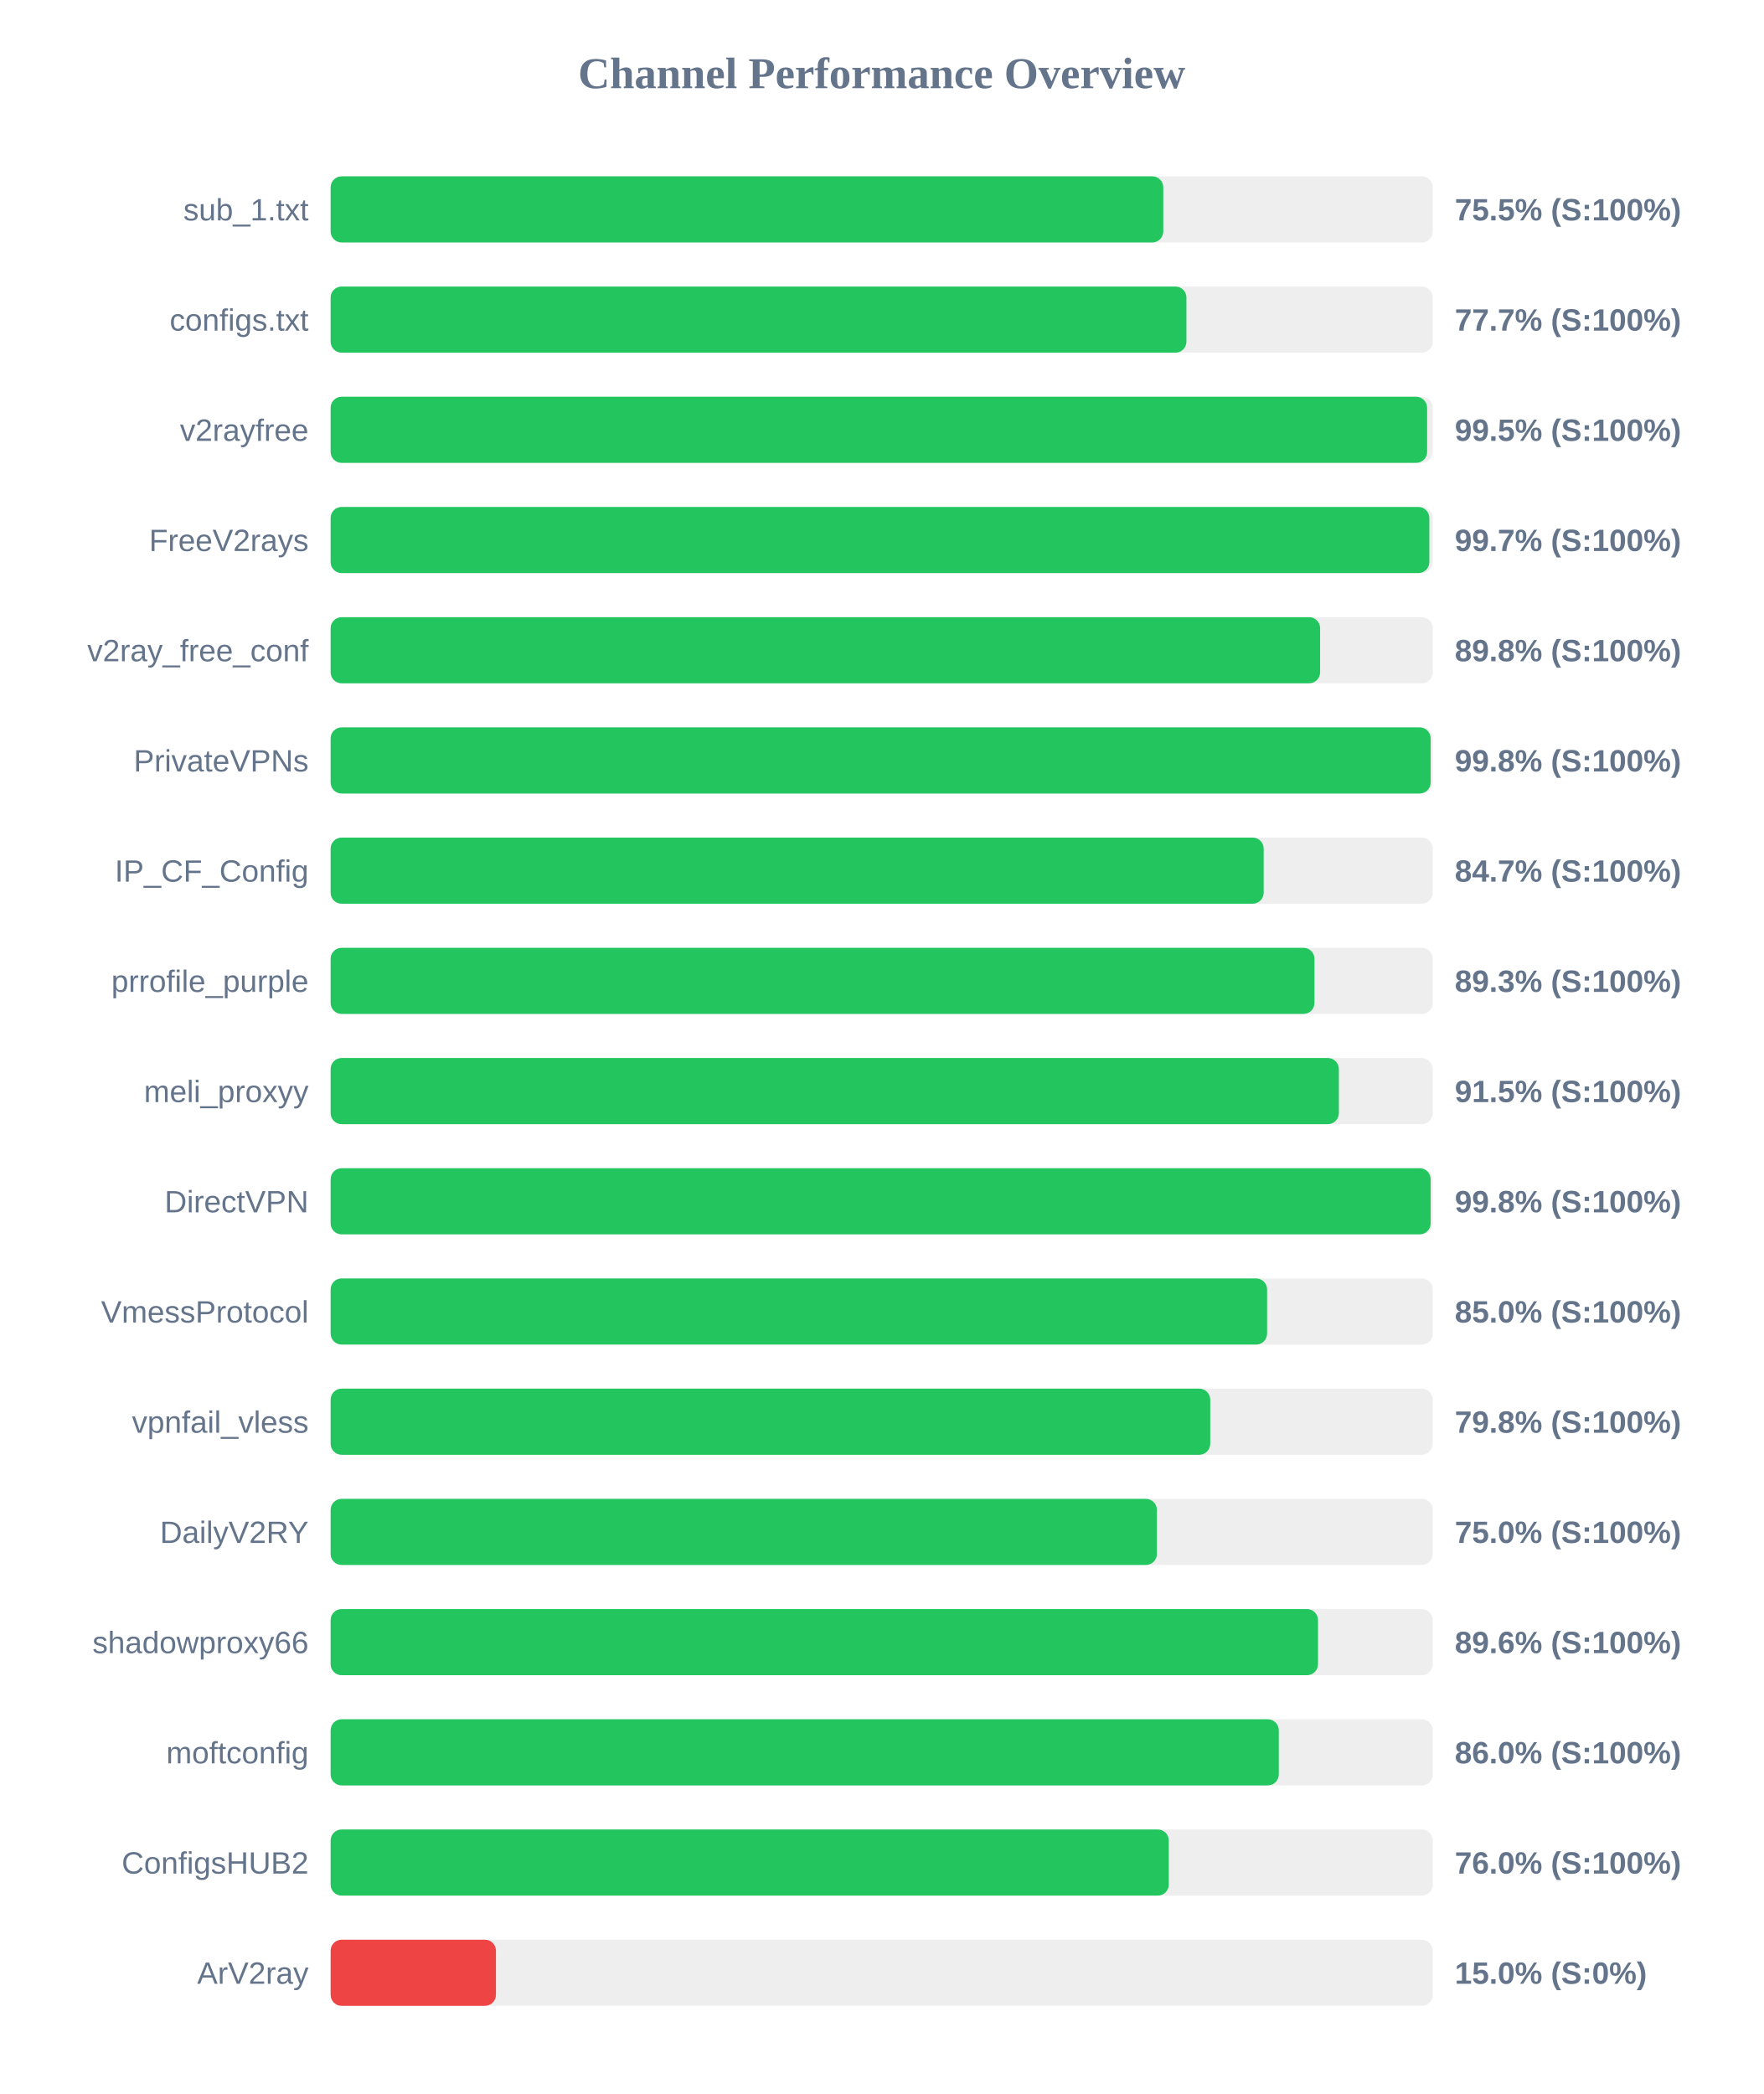
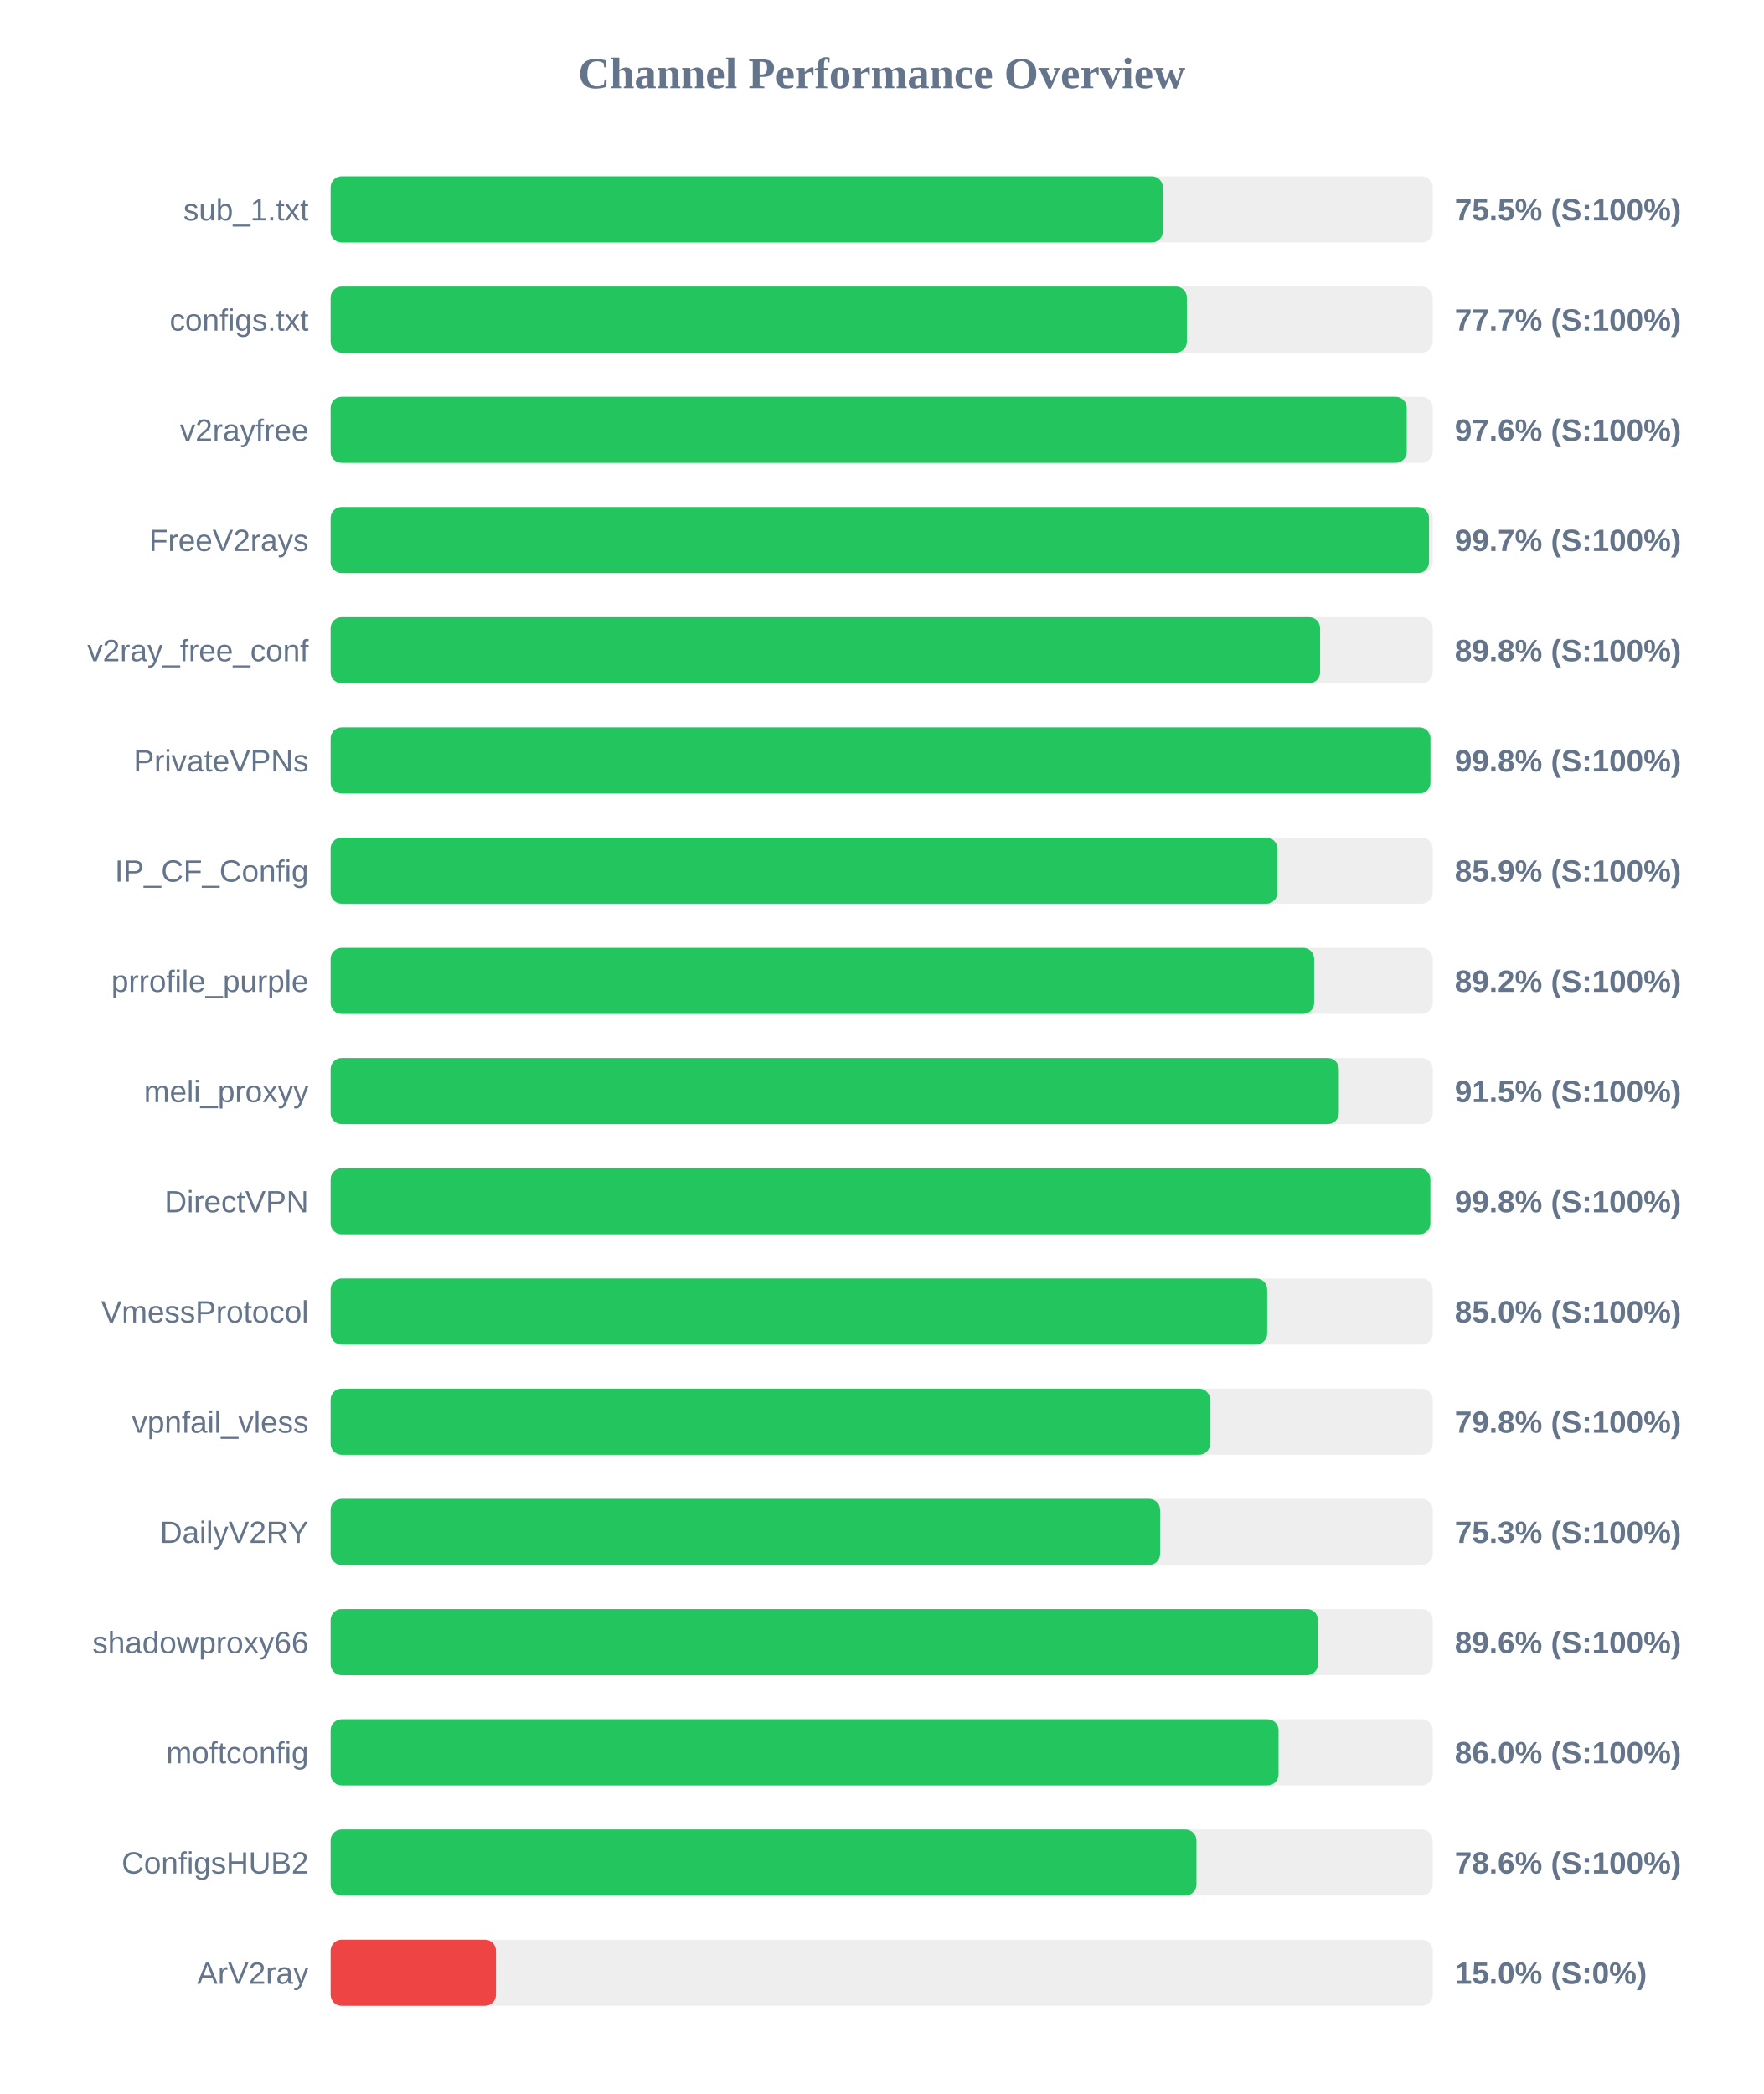
<svg xmlns="http://www.w3.org/2000/svg" width="800" height="950" version="1.1">
  <style>
        .row { font: 14px Arial; fill: #64748b; }
        .score { font: bold 14px Arial; fill: #64748b; }
    </style>
  <text x="400" y="40" text-anchor="middle" font-size="20px" font-weight="bold" fill="#64748b">Channel Performance Overview</text>
  <rect x="150" y="80" width="500" height="30" fill="#eee" rx="5" />
-   <rect x="150" y="80" width="377.75" height="30" fill="#22c55e" rx="5" />
+   <rect x="150" y="80" width="377.55" height="30" fill="#22c55e" rx="5" />
  <text x="140" y="100" text-anchor="end" class="row">sub_1.txt</text>
  <text x="660" y="100" text-anchor="start" class="score">75.5% (S:100%)</text>
  <rect x="150" y="130" width="500" height="30" fill="#eee" rx="5" />
-   <rect x="150" y="130" width="388.25" height="30" fill="#22c55e" rx="5" />
+   <rect x="150" y="130" width="388.45" height="30" fill="#22c55e" rx="5" />
  <text x="140" y="150" text-anchor="end" class="row">configs.txt</text>
  <text x="660" y="150" text-anchor="start" class="score">77.7% (S:100%)</text>
  <rect x="150" y="180" width="500" height="30" fill="#eee" rx="5" />
-   <rect x="150" y="180" width="497.45" height="30" fill="#22c55e" rx="5" />
+   <rect x="150" y="180" width="488.2" height="30" fill="#22c55e" rx="5" />
  <text x="140" y="200" text-anchor="end" class="row">v2rayfree</text>
-   <text x="660" y="200" text-anchor="start" class="score">99.5% (S:100%)</text>
+   <text x="660" y="200" text-anchor="start" class="score">97.6% (S:100%)</text>
  <rect x="150" y="230" width="500" height="30" fill="#eee" rx="5" />
-   <rect x="150" y="230" width="498.45" height="30" fill="#22c55e" rx="5" />
+   <rect x="150" y="230" width="498.3" height="30" fill="#22c55e" rx="5" />
  <text x="140" y="250" text-anchor="end" class="row">FreeV2rays</text>
  <text x="660" y="250" text-anchor="start" class="score">99.7% (S:100%)</text>
  <rect x="150" y="280" width="500" height="30" fill="#eee" rx="5" />
  <rect x="150" y="280" width="448.9" height="30" fill="#22c55e" rx="5" />
  <text x="140" y="300" text-anchor="end" class="row">v2ray_free_conf</text>
  <text x="660" y="300" text-anchor="start" class="score">89.8% (S:100%)</text>
  <rect x="150" y="330" width="500" height="30" fill="#eee" rx="5" />
-   <rect x="150" y="330" width="499.05" height="30" fill="#22c55e" rx="5" />
+   <rect x="150" y="330" width="498.95" height="30" fill="#22c55e" rx="5" />
  <text x="140" y="350" text-anchor="end" class="row">PrivateVPNs</text>
  <text x="660" y="350" text-anchor="start" class="score">99.8% (S:100%)</text>
  <rect x="150" y="380" width="500" height="30" fill="#eee" rx="5" />
-   <rect x="150" y="380" width="423.3" height="30" fill="#22c55e" rx="5" />
+   <rect x="150" y="380" width="429.5" height="30" fill="#22c55e" rx="5" />
  <text x="140" y="400" text-anchor="end" class="row">IP_CF_Config</text>
-   <text x="660" y="400" text-anchor="start" class="score">84.7% (S:100%)</text>
+   <text x="660" y="400" text-anchor="start" class="score">85.9% (S:100%)</text>
  <rect x="150" y="430" width="500" height="30" fill="#eee" rx="5" />
-   <rect x="150" y="430" width="446.35" height="30" fill="#22c55e" rx="5" />
+   <rect x="150" y="430" width="446.2" height="30" fill="#22c55e" rx="5" />
  <text x="140" y="450" text-anchor="end" class="row">prrofile_purple</text>
-   <text x="660" y="450" text-anchor="start" class="score">89.3% (S:100%)</text>
+   <text x="660" y="450" text-anchor="start" class="score">89.2% (S:100%)</text>
  <rect x="150" y="480" width="500" height="30" fill="#eee" rx="5" />
  <rect x="150" y="480" width="457.4" height="30" fill="#22c55e" rx="5" />
  <text x="140" y="500" text-anchor="end" class="row">meli_proxyy</text>
  <text x="660" y="500" text-anchor="start" class="score">91.5% (S:100%)</text>
  <rect x="150" y="530" width="500" height="30" fill="#eee" rx="5" />
-   <rect x="150" y="530" width="499.05" height="30" fill="#22c55e" rx="5" />
+   <rect x="150" y="530" width="498.9" height="30" fill="#22c55e" rx="5" />
  <text x="140" y="550" text-anchor="end" class="row">DirectVPN</text>
  <text x="660" y="550" text-anchor="start" class="score">99.8% (S:100%)</text>
  <rect x="150" y="580" width="500" height="30" fill="#eee" rx="5" />
-   <rect x="150" y="580" width="424.85" height="30" fill="#22c55e" rx="5" />
+   <rect x="150" y="580" width="424.9" height="30" fill="#22c55e" rx="5" />
  <text x="140" y="600" text-anchor="end" class="row">VmessProtocol</text>
  <text x="660" y="600" text-anchor="start" class="score">85.0% (S:100%)</text>
  <rect x="150" y="630" width="500" height="30" fill="#eee" rx="5" />
-   <rect x="150" y="630" width="399.05" height="30" fill="#22c55e" rx="5" />
+   <rect x="150" y="630" width="399.0" height="30" fill="#22c55e" rx="5" />
  <text x="140" y="650" text-anchor="end" class="row">vpnfail_vless</text>
  <text x="660" y="650" text-anchor="start" class="score">79.8% (S:100%)</text>
  <rect x="150" y="680" width="500" height="30" fill="#eee" rx="5" />
-   <rect x="150" y="680" width="374.85" height="30" fill="#22c55e" rx="5" />
+   <rect x="150" y="680" width="376.3" height="30" fill="#22c55e" rx="5" />
  <text x="140" y="700" text-anchor="end" class="row">DailyV2RY</text>
-   <text x="660" y="700" text-anchor="start" class="score">75.0% (S:100%)</text>
+   <text x="660" y="700" text-anchor="start" class="score">75.3% (S:100%)</text>
  <rect x="150" y="730" width="500" height="30" fill="#eee" rx="5" />
  <rect x="150" y="730" width="447.95" height="30" fill="#22c55e" rx="5" />
  <text x="140" y="750" text-anchor="end" class="row">shadowproxy66</text>
  <text x="660" y="750" text-anchor="start" class="score">89.6% (S:100%)</text>
  <rect x="150" y="780" width="500" height="30" fill="#eee" rx="5" />
-   <rect x="150" y="780" width="430.15" height="30" fill="#22c55e" rx="5" />
+   <rect x="150" y="780" width="430.05" height="30" fill="#22c55e" rx="5" />
  <text x="140" y="800" text-anchor="end" class="row">moftconfig</text>
  <text x="660" y="800" text-anchor="start" class="score">86.0% (S:100%)</text>
  <rect x="150" y="830" width="500" height="30" fill="#eee" rx="5" />
-   <rect x="150" y="830" width="380.25" height="30" fill="#22c55e" rx="5" />
+   <rect x="150" y="830" width="392.8" height="30" fill="#22c55e" rx="5" />
  <text x="140" y="850" text-anchor="end" class="row">ConfigsHUB2</text>
-   <text x="660" y="850" text-anchor="start" class="score">76.0% (S:100%)</text>
+   <text x="660" y="850" text-anchor="start" class="score">78.6% (S:100%)</text>
  <rect x="150" y="880" width="500" height="30" fill="#eee" rx="5" />
  <rect x="150" y="880" width="75.0" height="30" fill="#ef4444" rx="5" />
  <text x="140" y="900" text-anchor="end" class="row">ArV2ray</text>
  <text x="660" y="900" text-anchor="start" class="score">15.0% (S:0%)</text>
</svg>
